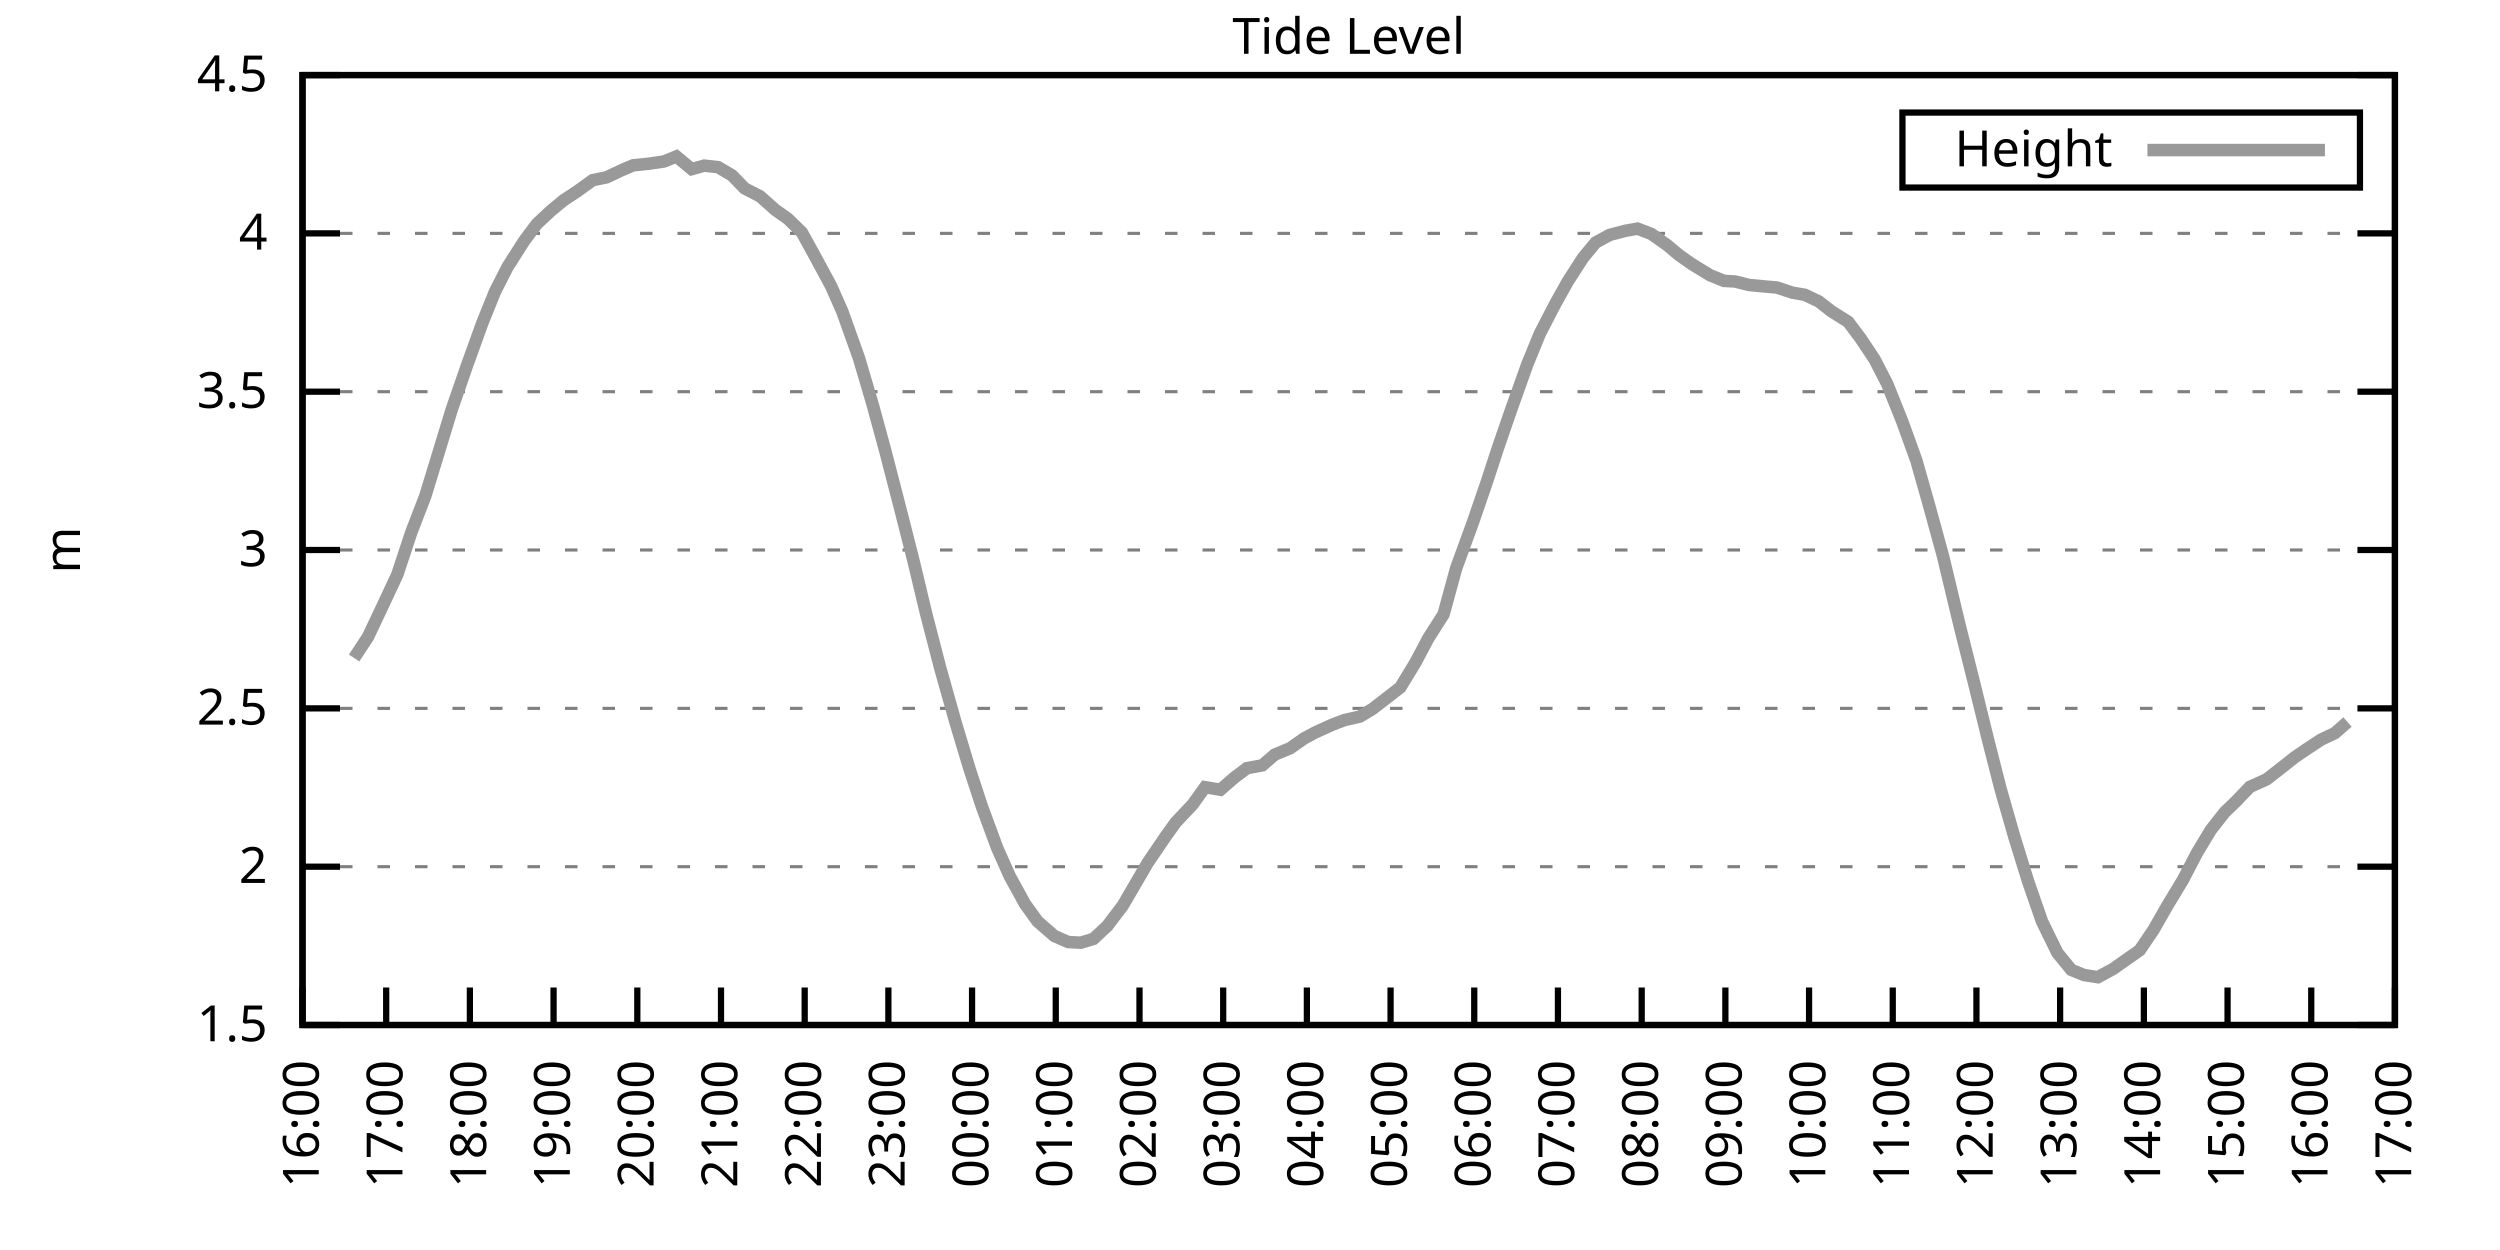
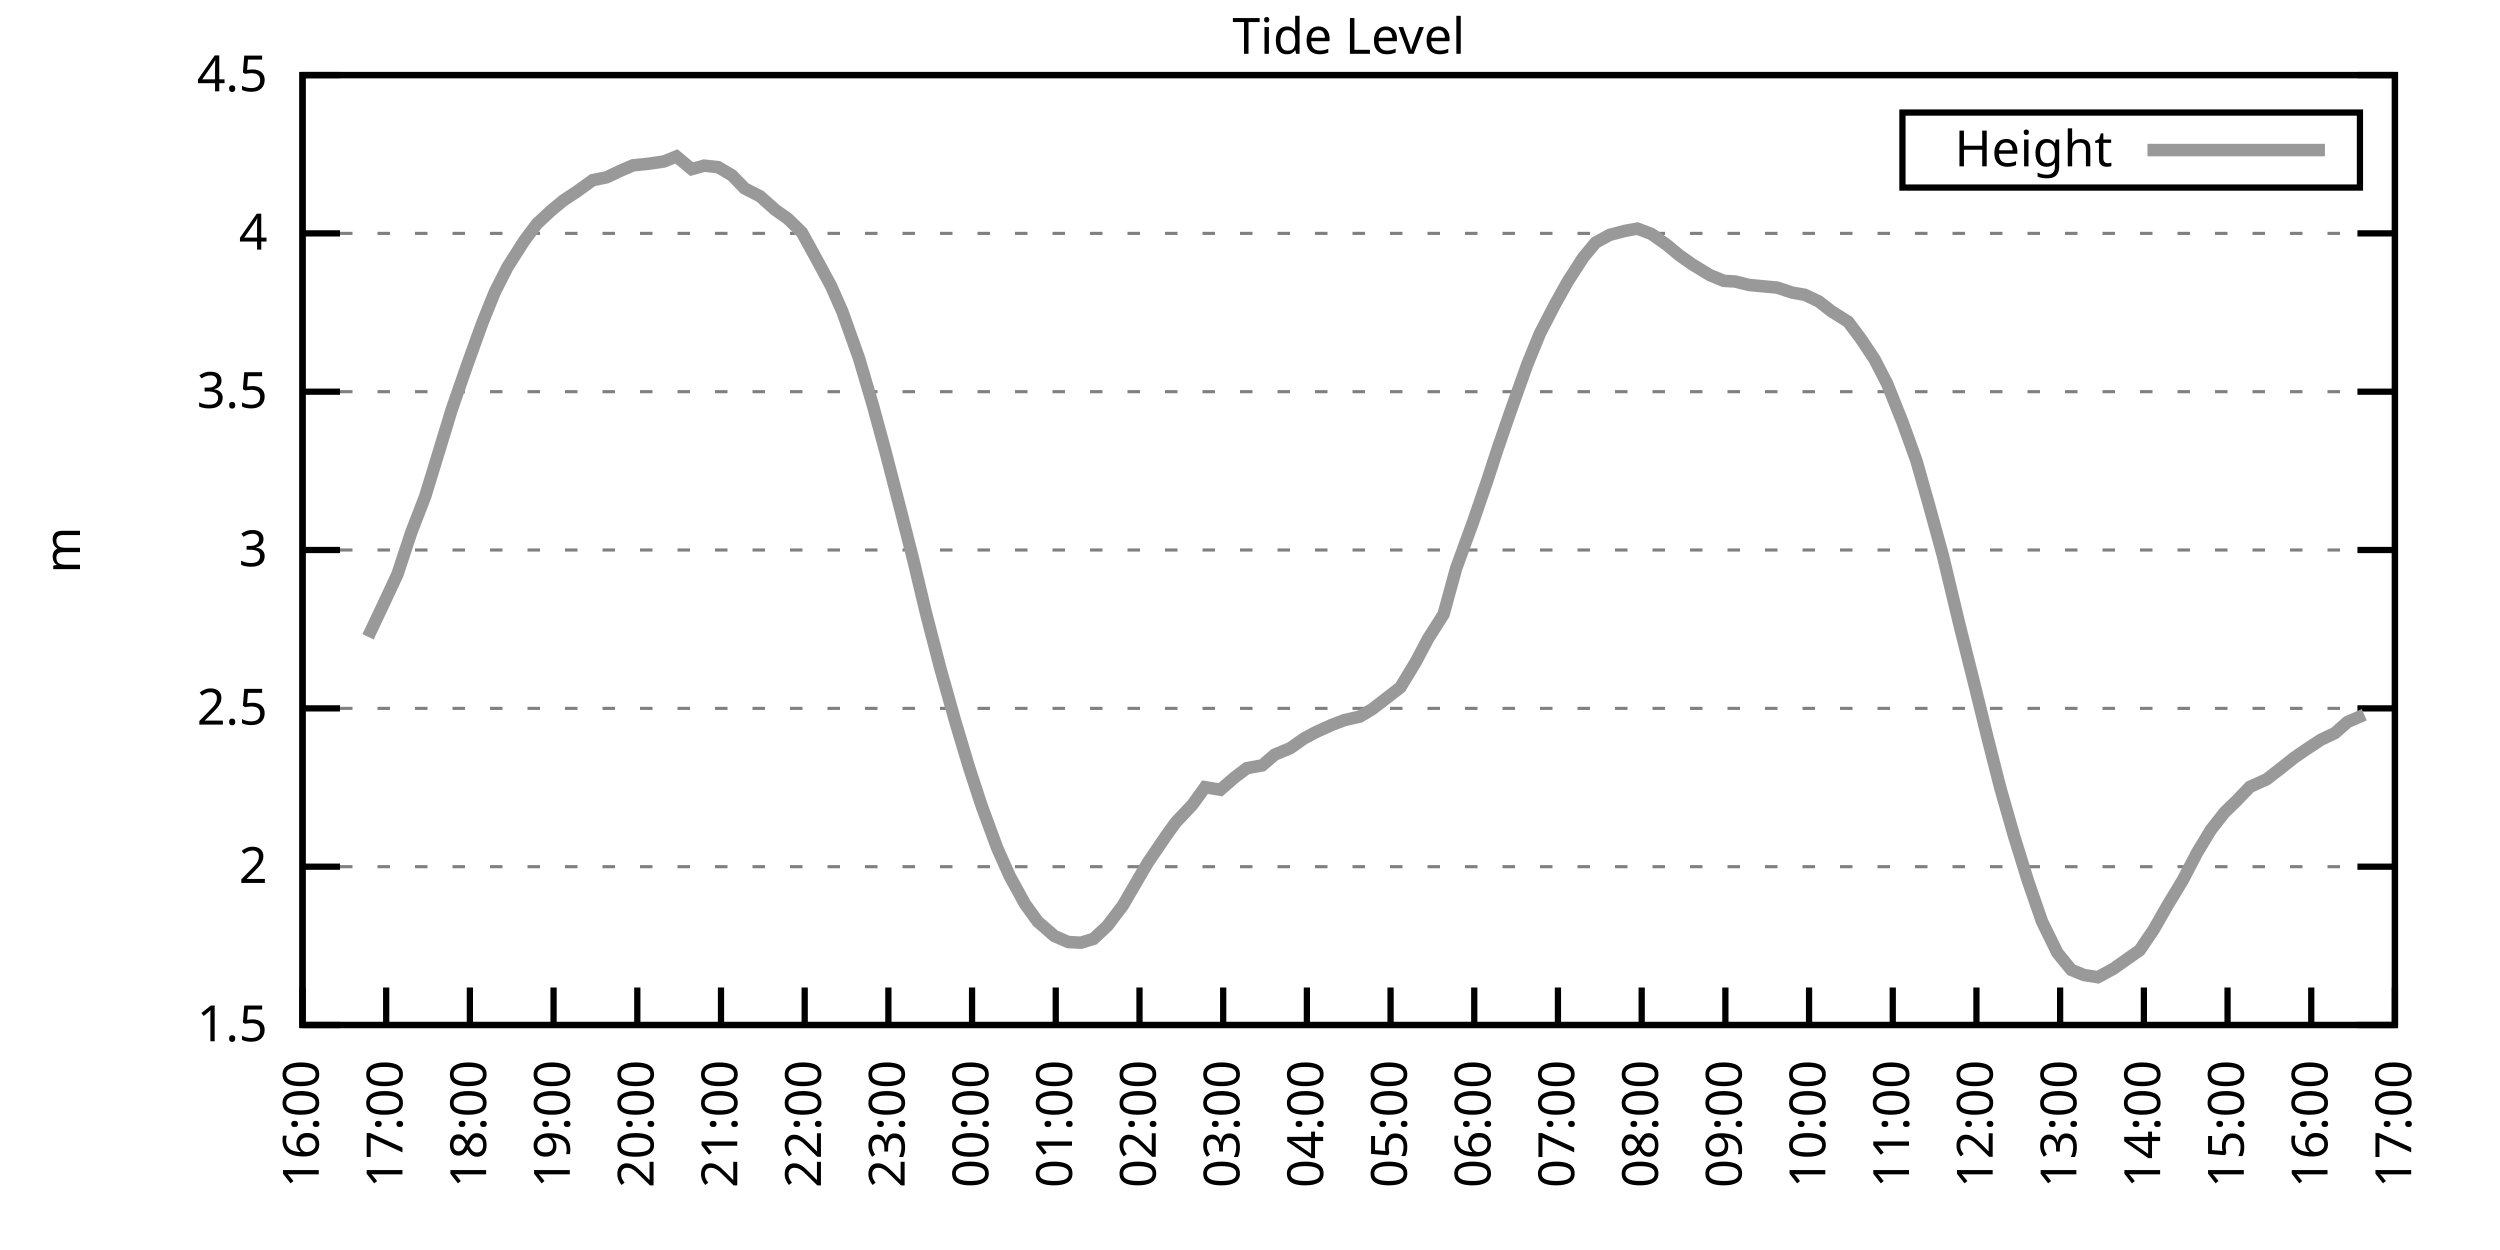
<svg xmlns="http://www.w3.org/2000/svg" xmlns:xlink="http://www.w3.org/1999/xlink" width="400" height="200" viewBox="0 0 400 200">
  <g id="gnuplot_canvas">
    <rect x="0" y="0" width="400" height="200" fill="none" />
    <defs>
      <circle id="gpDot" r="0.5" stroke-width="0.5" stroke="currentColor" />
      <path id="gpPt0" stroke-width="0.333" stroke="currentColor" d="M-1,0 h2 M0,-1 v2" />
      <path id="gpPt1" stroke-width="0.333" stroke="currentColor" d="M-1,-1 L1,1 M1,-1 L-1,1" />
      <path id="gpPt2" stroke-width="0.333" stroke="currentColor" d="M-1,0 L1,0 M0,-1 L0,1 M-1,-1 L1,1 M-1,1 L1,-1" />
      <rect id="gpPt3" stroke-width="0.333" stroke="currentColor" x="-1" y="-1" width="2" height="2" />
      <rect id="gpPt4" stroke-width="0.333" stroke="currentColor" fill="currentColor" x="-1" y="-1" width="2" height="2" />
      <circle id="gpPt5" stroke-width="0.333" stroke="currentColor" cx="0" cy="0" r="1" />
      <use xlink:href="#gpPt5" id="gpPt6" fill="currentColor" stroke="none" />
      <path id="gpPt7" stroke-width="0.333" stroke="currentColor" d="M0,-1.33 L-1.33,0.67 L1.33,0.67 z" />
      <use xlink:href="#gpPt7" id="gpPt8" fill="currentColor" stroke="none" />
      <use xlink:href="#gpPt7" id="gpPt9" stroke="currentColor" transform="rotate(180)" />
      <use xlink:href="#gpPt9" id="gpPt10" fill="currentColor" stroke="none" />
      <use xlink:href="#gpPt3" id="gpPt11" stroke="currentColor" transform="rotate(45)" />
      <use xlink:href="#gpPt11" id="gpPt12" fill="currentColor" stroke="none" />
      <path id="gpPt13" stroke-width="0.333" stroke="currentColor" d="M0,1.330 L1.265,0.411 L0.782,-1.067 L-0.782,-1.076 L-1.265,0.411 z" />
      <use xlink:href="#gpPt13" id="gpPt14" fill="currentColor" stroke="none" />
      <filter id="textbox" filterUnits="objectBoundingBox" x="0" y="0" height="1" width="1">
        <feFlood flood-color="white" flood-opacity="1" result="bgnd" />
        <feComposite in="SourceGraphic" in2="bgnd" operator="atop" />
      </filter>
      <filter id="greybox" filterUnits="objectBoundingBox" x="0" y="0" height="1" width="1">
        <feFlood flood-color="lightgrey" flood-opacity="1" result="grey" />
        <feComposite in="SourceGraphic" in2="grey" operator="atop" />
      </filter>
    </defs>
    <g fill="none" color="white" stroke="currentColor" stroke-width="1.00" stroke-linecap="butt" stroke-linejoin="miter">
</g>
    <g fill="none" color="black" stroke="currentColor" stroke-width="1.00" stroke-linecap="butt" stroke-linejoin="miter">
      <g stroke="none" shape-rendering="crispEdges">
        <polygon fill="rgb(255, 255, 255)" points="48.40,164.00 383.18,164.00 383.18,12.02 48.40,12.02 " />
      </g>
    </g>
    <g fill="none" color="black" stroke="currentColor" stroke-width="1.00" stroke-linecap="butt" stroke-linejoin="miter">
</g>
    <g fill="none" color="black" stroke="black" stroke-width="0.50" stroke-linecap="butt" stroke-linejoin="miter">
</g>
    <g fill="none" color="gray" stroke="currentColor" stroke-width="0.50" stroke-linecap="butt" stroke-linejoin="miter">
      <path stroke="gray" stroke-dasharray="2,4" class="gridline" d="M48.40,164.00 L383.19,164.00  " />
    </g>
    <g fill="none" color="gray" stroke="gray" stroke-width="1.00" stroke-linecap="butt" stroke-linejoin="miter">
</g>
    <g fill="none" color="black" stroke="currentColor" stroke-width="1.00" stroke-linecap="butt" stroke-linejoin="miter">
      <path stroke="black" d="M48.40,164.00 L54.40,164.00 M383.19,164.00 L377.19,164.00  " />
      <g transform="translate(42.80,166.60)" stroke="none" fill="black" font-family="Sans" font-size="8.00" text-anchor="end">
        <text>
          <tspan font-family="Sans"> 1.5</tspan>
        </text>
      </g>
    </g>
    <g fill="none" color="black" stroke="currentColor" stroke-width="1.00" stroke-linecap="butt" stroke-linejoin="miter">
</g>
    <g fill="none" color="black" stroke="black" stroke-width="0.50" stroke-linecap="butt" stroke-linejoin="miter">
</g>
    <g fill="none" color="gray" stroke="currentColor" stroke-width="0.50" stroke-linecap="butt" stroke-linejoin="miter">
      <path stroke="gray" stroke-dasharray="2,4" class="gridline" d="M48.40,138.67 L383.19,138.67  " />
    </g>
    <g fill="none" color="gray" stroke="gray" stroke-width="1.00" stroke-linecap="butt" stroke-linejoin="miter">
</g>
    <g fill="none" color="black" stroke="currentColor" stroke-width="1.00" stroke-linecap="butt" stroke-linejoin="miter">
      <path stroke="black" d="M48.40,138.67 L54.40,138.67 M383.19,138.67 L377.19,138.67  " />
      <g transform="translate(42.80,141.27)" stroke="none" fill="black" font-family="Sans" font-size="8.00" text-anchor="end">
        <text>
          <tspan font-family="Sans"> 2</tspan>
        </text>
      </g>
    </g>
    <g fill="none" color="black" stroke="currentColor" stroke-width="1.00" stroke-linecap="butt" stroke-linejoin="miter">
</g>
    <g fill="none" color="black" stroke="black" stroke-width="0.50" stroke-linecap="butt" stroke-linejoin="miter">
</g>
    <g fill="none" color="gray" stroke="currentColor" stroke-width="0.50" stroke-linecap="butt" stroke-linejoin="miter">
      <path stroke="gray" stroke-dasharray="2,4" class="gridline" d="M48.40,113.34 L383.19,113.34  " />
    </g>
    <g fill="none" color="gray" stroke="gray" stroke-width="1.00" stroke-linecap="butt" stroke-linejoin="miter">
</g>
    <g fill="none" color="black" stroke="currentColor" stroke-width="1.00" stroke-linecap="butt" stroke-linejoin="miter">
      <path stroke="black" d="M48.40,113.34 L54.40,113.34 M383.19,113.34 L377.19,113.34  " />
      <g transform="translate(42.80,115.94)" stroke="none" fill="black" font-family="Sans" font-size="8.00" text-anchor="end">
        <text>
          <tspan font-family="Sans"> 2.5</tspan>
        </text>
      </g>
    </g>
    <g fill="none" color="black" stroke="currentColor" stroke-width="1.00" stroke-linecap="butt" stroke-linejoin="miter">
</g>
    <g fill="none" color="black" stroke="black" stroke-width="0.50" stroke-linecap="butt" stroke-linejoin="miter">
</g>
    <g fill="none" color="gray" stroke="currentColor" stroke-width="0.50" stroke-linecap="butt" stroke-linejoin="miter">
      <path stroke="gray" stroke-dasharray="2,4" class="gridline" d="M48.40,88.00 L383.19,88.00  " />
    </g>
    <g fill="none" color="gray" stroke="gray" stroke-width="1.00" stroke-linecap="butt" stroke-linejoin="miter">
</g>
    <g fill="none" color="black" stroke="currentColor" stroke-width="1.00" stroke-linecap="butt" stroke-linejoin="miter">
      <path stroke="black" d="M48.40,88.00 L54.40,88.00 M383.19,88.00 L377.19,88.00  " />
      <g transform="translate(42.80,90.60)" stroke="none" fill="black" font-family="Sans" font-size="8.00" text-anchor="end">
        <text>
          <tspan font-family="Sans"> 3</tspan>
        </text>
      </g>
    </g>
    <g fill="none" color="black" stroke="currentColor" stroke-width="1.00" stroke-linecap="butt" stroke-linejoin="miter">
</g>
    <g fill="none" color="black" stroke="black" stroke-width="0.50" stroke-linecap="butt" stroke-linejoin="miter">
</g>
    <g fill="none" color="gray" stroke="currentColor" stroke-width="0.50" stroke-linecap="butt" stroke-linejoin="miter">
      <path stroke="gray" stroke-dasharray="2,4" class="gridline" d="M48.40,62.67 L383.19,62.67  " />
    </g>
    <g fill="none" color="gray" stroke="gray" stroke-width="1.00" stroke-linecap="butt" stroke-linejoin="miter">
</g>
    <g fill="none" color="black" stroke="currentColor" stroke-width="1.00" stroke-linecap="butt" stroke-linejoin="miter">
      <path stroke="black" d="M48.40,62.67 L54.40,62.67 M383.19,62.67 L377.19,62.67  " />
      <g transform="translate(42.80,65.27)" stroke="none" fill="black" font-family="Sans" font-size="8.00" text-anchor="end">
        <text>
          <tspan font-family="Sans"> 3.5</tspan>
        </text>
      </g>
    </g>
    <g fill="none" color="black" stroke="currentColor" stroke-width="1.00" stroke-linecap="butt" stroke-linejoin="miter">
</g>
    <g fill="none" color="black" stroke="black" stroke-width="0.50" stroke-linecap="butt" stroke-linejoin="miter">
</g>
    <g fill="none" color="gray" stroke="currentColor" stroke-width="0.50" stroke-linecap="butt" stroke-linejoin="miter">
      <path stroke="gray" stroke-dasharray="2,4" class="gridline" d="M48.40,37.34 L383.19,37.34  " />
    </g>
    <g fill="none" color="gray" stroke="gray" stroke-width="1.00" stroke-linecap="butt" stroke-linejoin="miter">
</g>
    <g fill="none" color="black" stroke="currentColor" stroke-width="1.00" stroke-linecap="butt" stroke-linejoin="miter">
      <path stroke="black" d="M48.40,37.34 L54.40,37.34 M383.19,37.34 L377.19,37.34  " />
      <g transform="translate(42.80,39.94)" stroke="none" fill="black" font-family="Sans" font-size="8.00" text-anchor="end">
        <text>
          <tspan font-family="Sans"> 4</tspan>
        </text>
      </g>
    </g>
    <g fill="none" color="black" stroke="currentColor" stroke-width="1.00" stroke-linecap="butt" stroke-linejoin="miter">
</g>
    <g fill="none" color="black" stroke="black" stroke-width="0.50" stroke-linecap="butt" stroke-linejoin="miter">
</g>
    <g fill="none" color="gray" stroke="currentColor" stroke-width="0.50" stroke-linecap="butt" stroke-linejoin="miter">
      <path stroke="gray" stroke-dasharray="2,4" class="gridline" d="M48.40,12.01 L383.19,12.01  " />
    </g>
    <g fill="none" color="gray" stroke="gray" stroke-width="1.00" stroke-linecap="butt" stroke-linejoin="miter">
</g>
    <g fill="none" color="black" stroke="currentColor" stroke-width="1.00" stroke-linecap="butt" stroke-linejoin="miter">
      <path stroke="black" d="M48.40,12.01 L54.40,12.01 M383.19,12.01 L377.19,12.01  " />
      <g transform="translate(42.80,14.61)" stroke="none" fill="black" font-family="Sans" font-size="8.00" text-anchor="end">
        <text>
          <tspan font-family="Sans"> 4.5</tspan>
        </text>
      </g>
    </g>
    <g fill="none" color="black" stroke="currentColor" stroke-width="1.00" stroke-linecap="butt" stroke-linejoin="miter">
      <path stroke="black" d="M48.40,164.00 L48.40,158.00  " />
      <g transform="translate(51.00,169.60) rotate(270.00)" stroke="none" fill="black" font-family="Sans" font-size="8.00" text-anchor="end">
        <text>
          <tspan font-family="Sans">16:00</tspan>
        </text>
      </g>
    </g>
    <g fill="none" color="black" stroke="currentColor" stroke-width="1.00" stroke-linecap="butt" stroke-linejoin="miter">
      <path stroke="black" d="M61.79,164.00 L61.79,158.00  " />
      <g transform="translate(64.39,169.60) rotate(270.00)" stroke="none" fill="black" font-family="Sans" font-size="8.00" text-anchor="end">
        <text>
          <tspan font-family="Sans">17:00</tspan>
        </text>
      </g>
    </g>
    <g fill="none" color="black" stroke="currentColor" stroke-width="1.00" stroke-linecap="butt" stroke-linejoin="miter">
      <path stroke="black" d="M75.18,164.00 L75.18,158.00  " />
      <g transform="translate(77.78,169.60) rotate(270.00)" stroke="none" fill="black" font-family="Sans" font-size="8.00" text-anchor="end">
        <text>
          <tspan font-family="Sans">18:00</tspan>
        </text>
      </g>
    </g>
    <g fill="none" color="black" stroke="currentColor" stroke-width="1.00" stroke-linecap="butt" stroke-linejoin="miter">
      <path stroke="black" d="M88.57,164.00 L88.57,158.00  " />
      <g transform="translate(91.17,169.60) rotate(270.00)" stroke="none" fill="black" font-family="Sans" font-size="8.00" text-anchor="end">
        <text>
          <tspan font-family="Sans">19:00</tspan>
        </text>
      </g>
    </g>
    <g fill="none" color="black" stroke="currentColor" stroke-width="1.00" stroke-linecap="butt" stroke-linejoin="miter">
      <path stroke="black" d="M101.97,164.00 L101.97,158.00  " />
      <g transform="translate(104.57,169.60) rotate(270.00)" stroke="none" fill="black" font-family="Sans" font-size="8.00" text-anchor="end">
        <text>
          <tspan font-family="Sans">20:00</tspan>
        </text>
      </g>
    </g>
    <g fill="none" color="black" stroke="currentColor" stroke-width="1.00" stroke-linecap="butt" stroke-linejoin="miter">
      <path stroke="black" d="M115.36,164.00 L115.36,158.00  " />
      <g transform="translate(117.96,169.60) rotate(270.00)" stroke="none" fill="black" font-family="Sans" font-size="8.00" text-anchor="end">
        <text>
          <tspan font-family="Sans">21:00</tspan>
        </text>
      </g>
    </g>
    <g fill="none" color="black" stroke="currentColor" stroke-width="1.00" stroke-linecap="butt" stroke-linejoin="miter">
      <path stroke="black" d="M128.75,164.00 L128.75,158.00  " />
      <g transform="translate(131.35,169.60) rotate(270.00)" stroke="none" fill="black" font-family="Sans" font-size="8.00" text-anchor="end">
        <text>
          <tspan font-family="Sans">22:00</tspan>
        </text>
      </g>
    </g>
    <g fill="none" color="black" stroke="currentColor" stroke-width="1.00" stroke-linecap="butt" stroke-linejoin="miter">
      <path stroke="black" d="M142.14,164.00 L142.14,158.00  " />
      <g transform="translate(144.74,169.60) rotate(270.00)" stroke="none" fill="black" font-family="Sans" font-size="8.00" text-anchor="end">
        <text>
          <tspan font-family="Sans">23:00</tspan>
        </text>
      </g>
    </g>
    <g fill="none" color="black" stroke="currentColor" stroke-width="1.00" stroke-linecap="butt" stroke-linejoin="miter">
      <path stroke="black" d="M155.53,164.00 L155.53,158.00  " />
      <g transform="translate(158.13,169.60) rotate(270.00)" stroke="none" fill="black" font-family="Sans" font-size="8.00" text-anchor="end">
        <text>
          <tspan font-family="Sans">00:00</tspan>
        </text>
      </g>
    </g>
    <g fill="none" color="black" stroke="currentColor" stroke-width="1.00" stroke-linecap="butt" stroke-linejoin="miter">
      <path stroke="black" d="M168.92,164.00 L168.92,158.00  " />
      <g transform="translate(171.52,169.60) rotate(270.00)" stroke="none" fill="black" font-family="Sans" font-size="8.00" text-anchor="end">
        <text>
          <tspan font-family="Sans">01:00</tspan>
        </text>
      </g>
    </g>
    <g fill="none" color="black" stroke="currentColor" stroke-width="1.00" stroke-linecap="butt" stroke-linejoin="miter">
      <path stroke="black" d="M182.32,164.00 L182.32,158.00  " />
      <g transform="translate(184.92,169.60) rotate(270.00)" stroke="none" fill="black" font-family="Sans" font-size="8.00" text-anchor="end">
        <text>
          <tspan font-family="Sans">02:00</tspan>
        </text>
      </g>
    </g>
    <g fill="none" color="black" stroke="currentColor" stroke-width="1.00" stroke-linecap="butt" stroke-linejoin="miter">
      <path stroke="black" d="M195.71,164.00 L195.71,158.00  " />
      <g transform="translate(198.31,169.60) rotate(270.00)" stroke="none" fill="black" font-family="Sans" font-size="8.00" text-anchor="end">
        <text>
          <tspan font-family="Sans">03:00</tspan>
        </text>
      </g>
    </g>
    <g fill="none" color="black" stroke="currentColor" stroke-width="1.00" stroke-linecap="butt" stroke-linejoin="miter">
      <path stroke="black" d="M209.10,164.00 L209.10,158.00  " />
      <g transform="translate(211.70,169.60) rotate(270.00)" stroke="none" fill="black" font-family="Sans" font-size="8.00" text-anchor="end">
        <text>
          <tspan font-family="Sans">04:00</tspan>
        </text>
      </g>
    </g>
    <g fill="none" color="black" stroke="currentColor" stroke-width="1.00" stroke-linecap="butt" stroke-linejoin="miter">
      <path stroke="black" d="M222.49,164.00 L222.49,158.00  " />
      <g transform="translate(225.09,169.60) rotate(270.00)" stroke="none" fill="black" font-family="Sans" font-size="8.00" text-anchor="end">
        <text>
          <tspan font-family="Sans">05:00</tspan>
        </text>
      </g>
    </g>
    <g fill="none" color="black" stroke="currentColor" stroke-width="1.00" stroke-linecap="butt" stroke-linejoin="miter">
      <path stroke="black" d="M235.88,164.00 L235.88,158.00  " />
      <g transform="translate(238.48,169.60) rotate(270.00)" stroke="none" fill="black" font-family="Sans" font-size="8.00" text-anchor="end">
        <text>
          <tspan font-family="Sans">06:00</tspan>
        </text>
      </g>
    </g>
    <g fill="none" color="black" stroke="currentColor" stroke-width="1.00" stroke-linecap="butt" stroke-linejoin="miter">
      <path stroke="black" d="M249.27,164.00 L249.27,158.00  " />
      <g transform="translate(251.87,169.60) rotate(270.00)" stroke="none" fill="black" font-family="Sans" font-size="8.00" text-anchor="end">
        <text>
          <tspan font-family="Sans">07:00</tspan>
        </text>
      </g>
    </g>
    <g fill="none" color="black" stroke="currentColor" stroke-width="1.00" stroke-linecap="butt" stroke-linejoin="miter">
      <path stroke="black" d="M262.67,164.00 L262.67,158.00  " />
      <g transform="translate(265.27,169.60) rotate(270.00)" stroke="none" fill="black" font-family="Sans" font-size="8.00" text-anchor="end">
        <text>
          <tspan font-family="Sans">08:00</tspan>
        </text>
      </g>
    </g>
    <g fill="none" color="black" stroke="currentColor" stroke-width="1.00" stroke-linecap="butt" stroke-linejoin="miter">
      <path stroke="black" d="M276.06,164.00 L276.06,158.00  " />
      <g transform="translate(278.66,169.60) rotate(270.00)" stroke="none" fill="black" font-family="Sans" font-size="8.00" text-anchor="end">
        <text>
          <tspan font-family="Sans">09:00</tspan>
        </text>
      </g>
    </g>
    <g fill="none" color="black" stroke="currentColor" stroke-width="1.00" stroke-linecap="butt" stroke-linejoin="miter">
      <path stroke="black" d="M289.45,164.00 L289.45,158.00  " />
      <g transform="translate(292.05,169.60) rotate(270.00)" stroke="none" fill="black" font-family="Sans" font-size="8.00" text-anchor="end">
        <text>
          <tspan font-family="Sans">10:00</tspan>
        </text>
      </g>
    </g>
    <g fill="none" color="black" stroke="currentColor" stroke-width="1.00" stroke-linecap="butt" stroke-linejoin="miter">
      <path stroke="black" d="M302.84,164.00 L302.84,158.00  " />
      <g transform="translate(305.44,169.60) rotate(270.00)" stroke="none" fill="black" font-family="Sans" font-size="8.00" text-anchor="end">
        <text>
          <tspan font-family="Sans">11:00</tspan>
        </text>
      </g>
    </g>
    <g fill="none" color="black" stroke="currentColor" stroke-width="1.00" stroke-linecap="butt" stroke-linejoin="miter">
      <path stroke="black" d="M316.23,164.00 L316.23,158.00  " />
      <g transform="translate(318.83,169.60) rotate(270.00)" stroke="none" fill="black" font-family="Sans" font-size="8.00" text-anchor="end">
        <text>
          <tspan font-family="Sans">12:00</tspan>
        </text>
      </g>
    </g>
    <g fill="none" color="black" stroke="currentColor" stroke-width="1.00" stroke-linecap="butt" stroke-linejoin="miter">
      <path stroke="black" d="M329.62,164.00 L329.62,158.00  " />
      <g transform="translate(332.22,169.60) rotate(270.00)" stroke="none" fill="black" font-family="Sans" font-size="8.00" text-anchor="end">
        <text>
          <tspan font-family="Sans">13:00</tspan>
        </text>
      </g>
    </g>
    <g fill="none" color="black" stroke="currentColor" stroke-width="1.00" stroke-linecap="butt" stroke-linejoin="miter">
      <path stroke="black" d="M343.02,164.00 L343.02,158.00  " />
      <g transform="translate(345.62,169.60) rotate(270.00)" stroke="none" fill="black" font-family="Sans" font-size="8.00" text-anchor="end">
        <text>
          <tspan font-family="Sans">14:00</tspan>
        </text>
      </g>
    </g>
    <g fill="none" color="black" stroke="currentColor" stroke-width="1.00" stroke-linecap="butt" stroke-linejoin="miter">
      <path stroke="black" d="M356.41,164.00 L356.41,158.00  " />
      <g transform="translate(359.01,169.60) rotate(270.00)" stroke="none" fill="black" font-family="Sans" font-size="8.00" text-anchor="end">
        <text>
          <tspan font-family="Sans">15:00</tspan>
        </text>
      </g>
    </g>
    <g fill="none" color="black" stroke="currentColor" stroke-width="1.00" stroke-linecap="butt" stroke-linejoin="miter">
      <path stroke="black" d="M369.80,164.00 L369.80,158.00  " />
      <g transform="translate(372.40,169.60) rotate(270.00)" stroke="none" fill="black" font-family="Sans" font-size="8.00" text-anchor="end">
        <text>
          <tspan font-family="Sans">16:00</tspan>
        </text>
      </g>
    </g>
    <g fill="none" color="black" stroke="currentColor" stroke-width="1.00" stroke-linecap="butt" stroke-linejoin="miter">
      <path stroke="black" d="M383.19,164.00 L383.19,158.00  " />
      <g transform="translate(385.79,169.60) rotate(270.00)" stroke="none" fill="black" font-family="Sans" font-size="8.00" text-anchor="end">
        <text>
          <tspan font-family="Sans">17:00</tspan>
        </text>
      </g>
    </g>
    <g fill="none" color="black" stroke="currentColor" stroke-width="1.00" stroke-linecap="butt" stroke-linejoin="miter">
</g>
    <g fill="none" color="black" stroke="currentColor" stroke-width="1.00" stroke-linecap="butt" stroke-linejoin="miter">
      <path stroke="black" d="M48.40,12.01 L48.40,164.00 L383.19,164.00 L383.19,12.01 L48.40,12.01 Z  " />
    </g>
    <g fill="none" color="black" stroke="currentColor" stroke-width="1.00" stroke-linecap="butt" stroke-linejoin="miter">
</g>
    <g fill="none" color="black" stroke="currentColor" stroke-width="1.00" stroke-linecap="butt" stroke-linejoin="miter">
      <path stroke="black" d="M304.39,30.01 L304.39,18.01 L377.59,18.01 L377.59,30.01 L304.39,30.01 Z  " />
    </g>
    <g id="Tide_level_plot_1">
      <g fill="none" color="white" stroke="black" stroke-width="2.00" stroke-linecap="butt" stroke-linejoin="miter">
</g>
      <g fill="none" color="black" stroke="currentColor" stroke-width="2.00" stroke-linecap="butt" stroke-linejoin="miter">
        <g transform="translate(337.99,26.61)" stroke="none" fill="black" font-family="Sans" font-size="8.00" text-anchor="end">
          <text>
            <tspan font-family="Sans">Height</tspan>
          </text>
        </g>
      </g>
      <g fill="none" color="black" stroke="currentColor" stroke-width="2.00" stroke-linecap="butt" stroke-linejoin="miter">
-         <path stroke="rgb(153, 153, 153)" d="M343.59,24.01 L371.99,24.01 M56.66,105.28 L58.89,101.89 L61.57,96.21 L63.58,91.91 L65.81,85.17 L68.04,79.39   L70.27,72.10 L72.28,65.51 L74.74,58.42 L77.19,51.63 L79.20,46.66 L81.21,42.71 L83.89,38.51 L85.90,35.82   L88.13,33.74 L90.14,32.07 L92.37,30.60 L94.82,28.83 L97.06,28.37 L99.29,27.31 L101.30,26.45 L103.75,26.20   L106.21,25.84 L108.22,25.03 L110.67,27.06 L112.68,26.50 L114.91,26.75 L117.14,28.07 L119.15,30.15 L121.61,31.41   L124.06,33.59 L126.07,35.01 L128.30,37.19 L130.31,40.84 L132.99,45.80 L134.78,49.86 L137.45,57.35 L139.69,64.95   L141.69,72.30 L144.15,81.82 L146.16,89.73 L148.17,98.14 L150.40,106.75 L152.85,115.46 L155.09,122.91 L157.10,129.04   L159.55,135.68 L161.56,140.19 L164.01,144.65 L166.02,147.43 L168.70,149.76 L170.93,150.73 L172.94,150.83 L174.95,150.22   L177.18,148.14 L179.64,144.90 L181.65,141.45 L183.66,138.01 L186.56,133.75 L188.12,131.58 L190.80,128.74 L192.81,125.95   L195.26,126.36 L197.49,124.43 L199.50,122.91 L201.96,122.46 L203.97,120.73 L206.42,119.72 L208.65,118.15 L210.44,117.19   L213.12,115.97 L215.13,115.21 L217.58,114.65 L219.59,113.44 L224.05,109.99 L226.51,105.94 L228.52,102.14 L230.97,98.29   L232.98,90.94 L235.66,83.60 L237.89,77.11 L239.68,71.64 L241.69,65.81 L244.36,58.32 L246.37,53.40 L248.83,48.64   L250.84,45.04 L253.29,41.24 L255.30,38.81 L257.53,37.59 L259.99,36.94 L262.00,36.58 L264.23,37.44 L266.68,39.17   L268.69,40.84 L270.70,42.26 L273.60,44.03 L275.83,44.94 L277.62,45.04 L279.85,45.60 L282.53,45.85 L284.32,46.01   L286.77,46.82 L288.78,47.17 L291.01,48.23 L293.02,49.80 L295.70,51.48 L297.71,54.16 L299.94,57.51 L301.95,61.41   L304.40,67.54 L306.63,73.72 L308.64,80.81 L310.88,88.97 L313.55,100.11 L315.79,109.03 L318.02,118.10 L320.03,126.00   L322.26,133.80 L324.49,141.00 L326.72,147.43 L329.18,152.45 L331.41,155.18 L333.42,156.00 L335.65,156.35 L338.10,155.03   L340.11,153.61 L342.35,152.04 L344.58,148.75 L346.81,144.85 L349.26,140.80 L351.50,136.49 L353.73,132.79 L355.96,129.95   L357.75,128.23 L359.98,125.90 L362.66,124.69 L364.89,122.96 L367.12,121.19 L369.13,119.82 L371.36,118.35 L373.59,117.29   L375.60,115.52  " />
+         <path stroke="rgb(153, 153, 153)" d="M343.59,24.01 L371.99,24.01 M58.89,101.89 L61.57,96.21 L63.58,91.91 L65.81,85.17 L68.04,79.39 L70.27,72.10   L72.28,65.51 L74.74,58.42 L77.19,51.63 L79.20,46.66 L81.21,42.71 L83.89,38.51 L85.90,35.82 L88.13,33.74   L90.14,32.07 L92.37,30.60 L94.82,28.83 L97.06,28.37 L99.29,27.31 L101.30,26.45 L103.75,26.20 L106.21,25.84   L108.22,25.03 L110.67,27.06 L112.68,26.50 L114.91,26.75 L117.14,28.07 L119.15,30.15 L121.61,31.41 L124.06,33.59   L126.07,35.01 L128.30,37.19 L130.31,40.84 L132.99,45.80 L134.78,49.86 L137.45,57.35 L139.69,64.95 L141.69,72.30   L144.15,81.82 L146.16,89.73 L148.17,98.14 L150.40,106.75 L152.85,115.46 L155.09,122.91 L157.10,129.04 L159.55,135.68   L161.56,140.19 L164.01,144.65 L166.02,147.43 L168.70,149.76 L170.93,150.73 L172.94,150.83 L174.95,150.22 L177.18,148.14   L179.64,144.90 L181.65,141.45 L183.66,138.01 L186.56,133.75 L188.12,131.58 L190.80,128.74 L192.81,125.95 L195.26,126.36   L197.49,124.43 L199.50,122.91 L201.96,122.46 L203.97,120.73 L206.42,119.72 L208.65,118.15 L210.44,117.19 L213.12,115.97   L215.13,115.21 L217.58,114.65 L219.59,113.44 L224.05,109.99 L226.51,105.94 L228.52,102.14 L230.97,98.29 L232.98,90.94   L235.66,83.60 L237.89,77.11 L239.68,71.64 L241.69,65.81 L244.36,58.32 L246.37,53.40 L248.83,48.64 L250.84,45.04   L253.29,41.24 L255.30,38.81 L257.53,37.59 L259.99,36.94 L262.00,36.58 L264.23,37.44 L266.68,39.17 L268.69,40.84   L270.70,42.26 L273.60,44.03 L275.83,44.94 L277.62,45.04 L279.85,45.60 L282.53,45.85 L284.32,46.01 L286.77,46.82   L288.78,47.17 L291.01,48.23 L293.02,49.80 L295.70,51.48 L297.71,54.16 L299.94,57.51 L301.95,61.41 L304.40,67.54   L306.63,73.72 L308.64,80.81 L310.88,88.97 L313.55,100.11 L315.79,109.03 L318.02,118.10 L320.03,126.00 L322.26,133.80   L324.49,141.00 L326.72,147.43 L329.18,152.45 L331.41,155.18 L333.42,156.00 L335.65,156.35 L338.10,155.03 L340.11,153.61   L342.35,152.04 L344.58,148.75 L346.81,144.85 L349.26,140.80 L351.50,136.49 L353.73,132.79 L355.96,129.95 L357.75,128.23   L359.98,125.90 L362.66,124.69 L364.89,122.96 L367.12,121.19 L369.13,119.82 L371.36,118.35 L373.59,117.29 L375.60,115.52   L378.28,114.35  " />
      </g>
    </g>
    <g fill="none" color="black" stroke="currentColor" stroke-width="2.00" stroke-linecap="butt" stroke-linejoin="miter">
</g>
    <g fill="none" color="black" stroke="black" stroke-width="1.00" stroke-linecap="butt" stroke-linejoin="miter">
</g>
    <g fill="none" color="black" stroke="currentColor" stroke-width="1.00" stroke-linecap="butt" stroke-linejoin="miter">
      <path stroke="black" d="M48.40,12.01 L48.40,164.00 L383.19,164.00 L383.19,12.01 L48.40,12.01 Z  " />
      <g transform="translate(12.80,88.01) rotate(270.00)" stroke="none" fill="black" font-family="Sans" font-size="8.00" text-anchor="middle">
        <text>
          <tspan font-family="Sans">m</tspan>
        </text>
      </g>
    </g>
    <g fill="none" color="black" stroke="currentColor" stroke-width="1.00" stroke-linecap="butt" stroke-linejoin="miter">
</g>
    <g fill="none" color="black" stroke="currentColor" stroke-width="1.00" stroke-linecap="butt" stroke-linejoin="miter">
      <g transform="translate(215.79,8.61)" stroke="none" fill="black" font-family="Sans" font-size="8.00" text-anchor="middle">
        <text>
          <tspan font-family="Sans">Tide Level</tspan>
        </text>
      </g>
    </g>
    <g fill="none" color="black" stroke="currentColor" stroke-width="1.00" stroke-linecap="butt" stroke-linejoin="miter">
</g>
  </g>
</svg>
